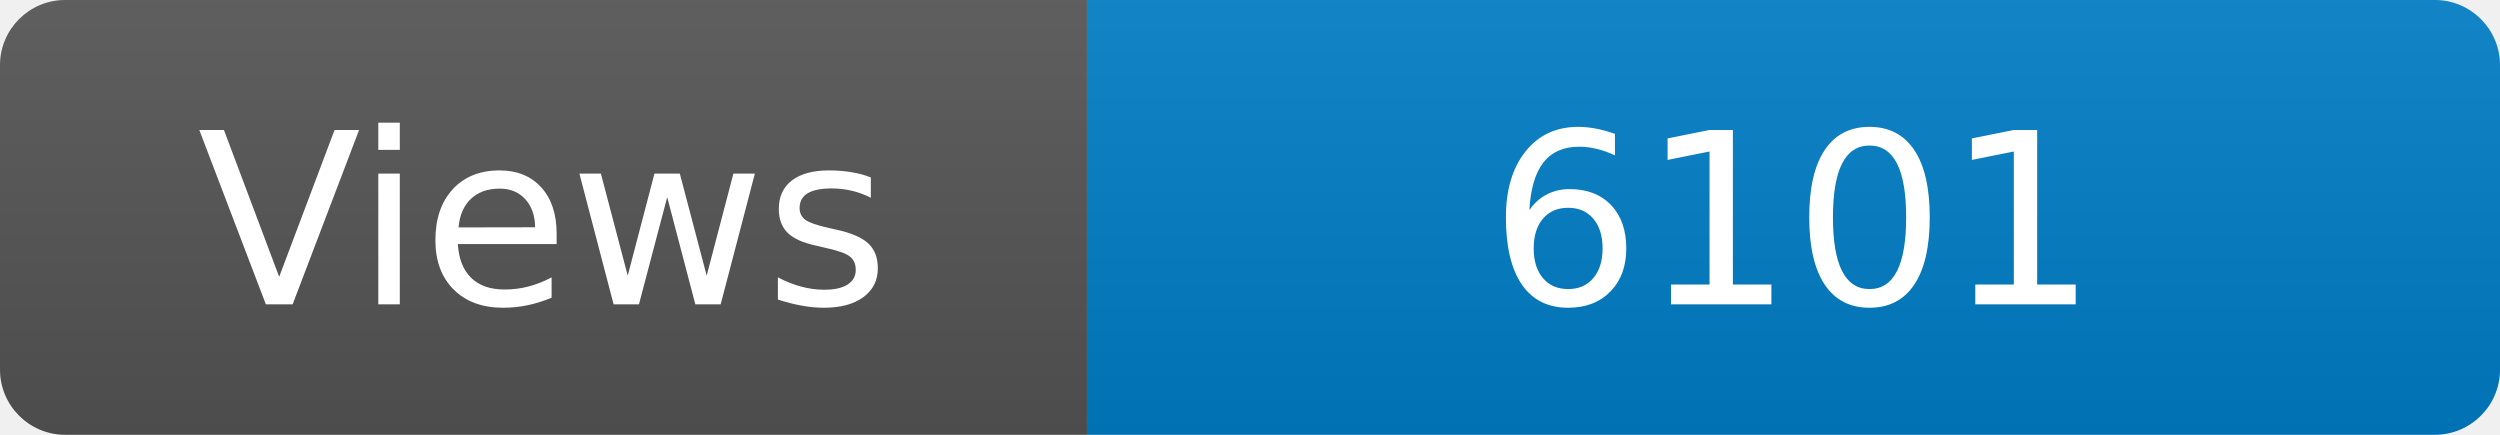
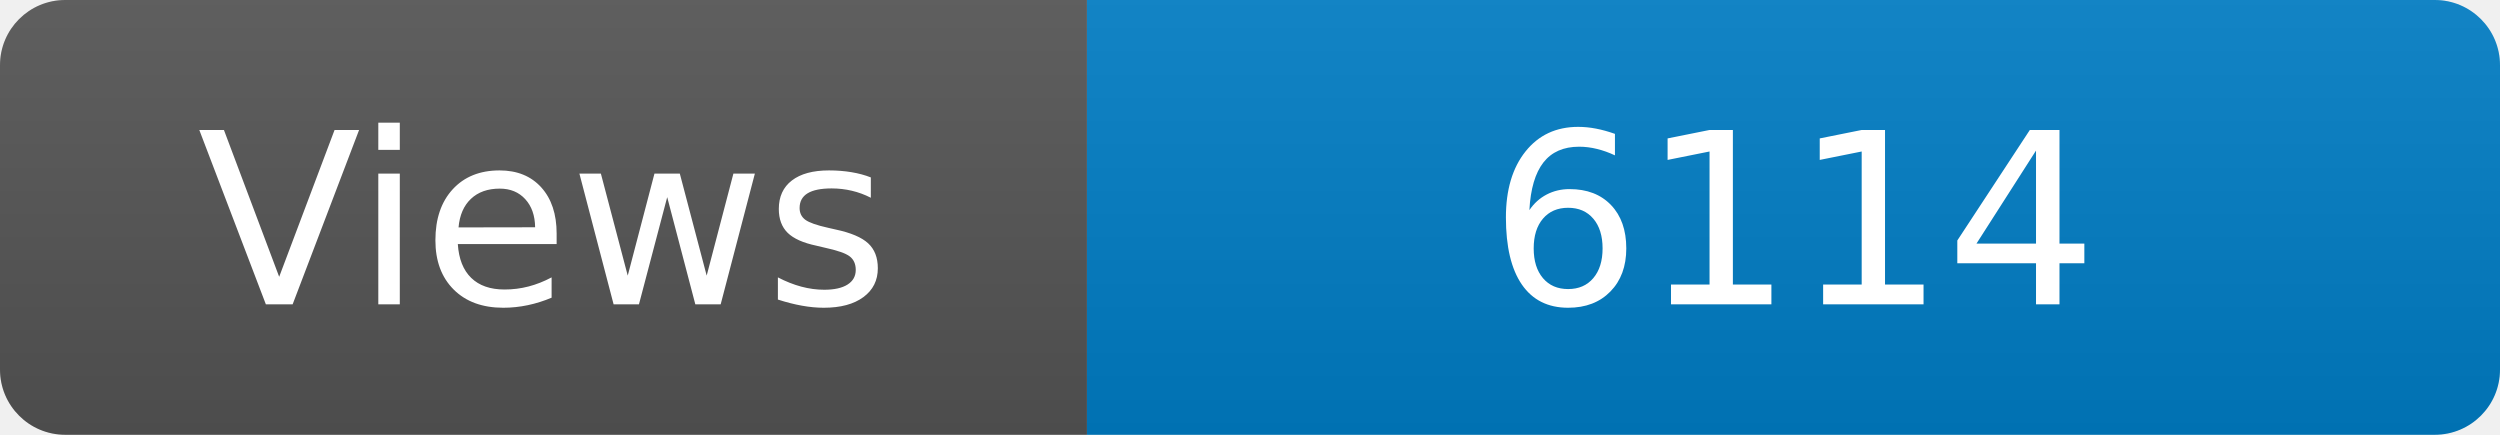
<svg xmlns="http://www.w3.org/2000/svg" width="115" height="20" role="img" aria-label="Maintained?: yes">
  <linearGradient id="s" x2="0" y2="100%">
    <stop offset="0" stop-color="#bbb" stop-opacity=".1" />
    <stop offset="1" stop-opacity=".1" />
  </linearGradient>
  <clipPath id="r">
    <rect width="115" height="20" rx="3" fill="#fff" />
  </clipPath>
  <g clip-path="url(#r)">
    <rect width="50" height="20" fill="#555" />
    <rect x="50" width="160" height="20" fill="#007ec6" />
    <rect width="115" height="20" fill="url(#s)" />
  </g>
  <g fill="#fff" text-anchor="middle" font-family="Verdana,Geneva,DejaVu Sans,sans-serif" font-size="110">
    <text x="250" y="140" transform="scale(.1)" fill="#fff">Views</text>
-     <text x="825" y="140" transform="scale(.1)" fill="#fff">6101</text>
+     <text x="825" y="140" transform="scale(.1)" fill="#fff">6114</text>
  </g>
</svg>
